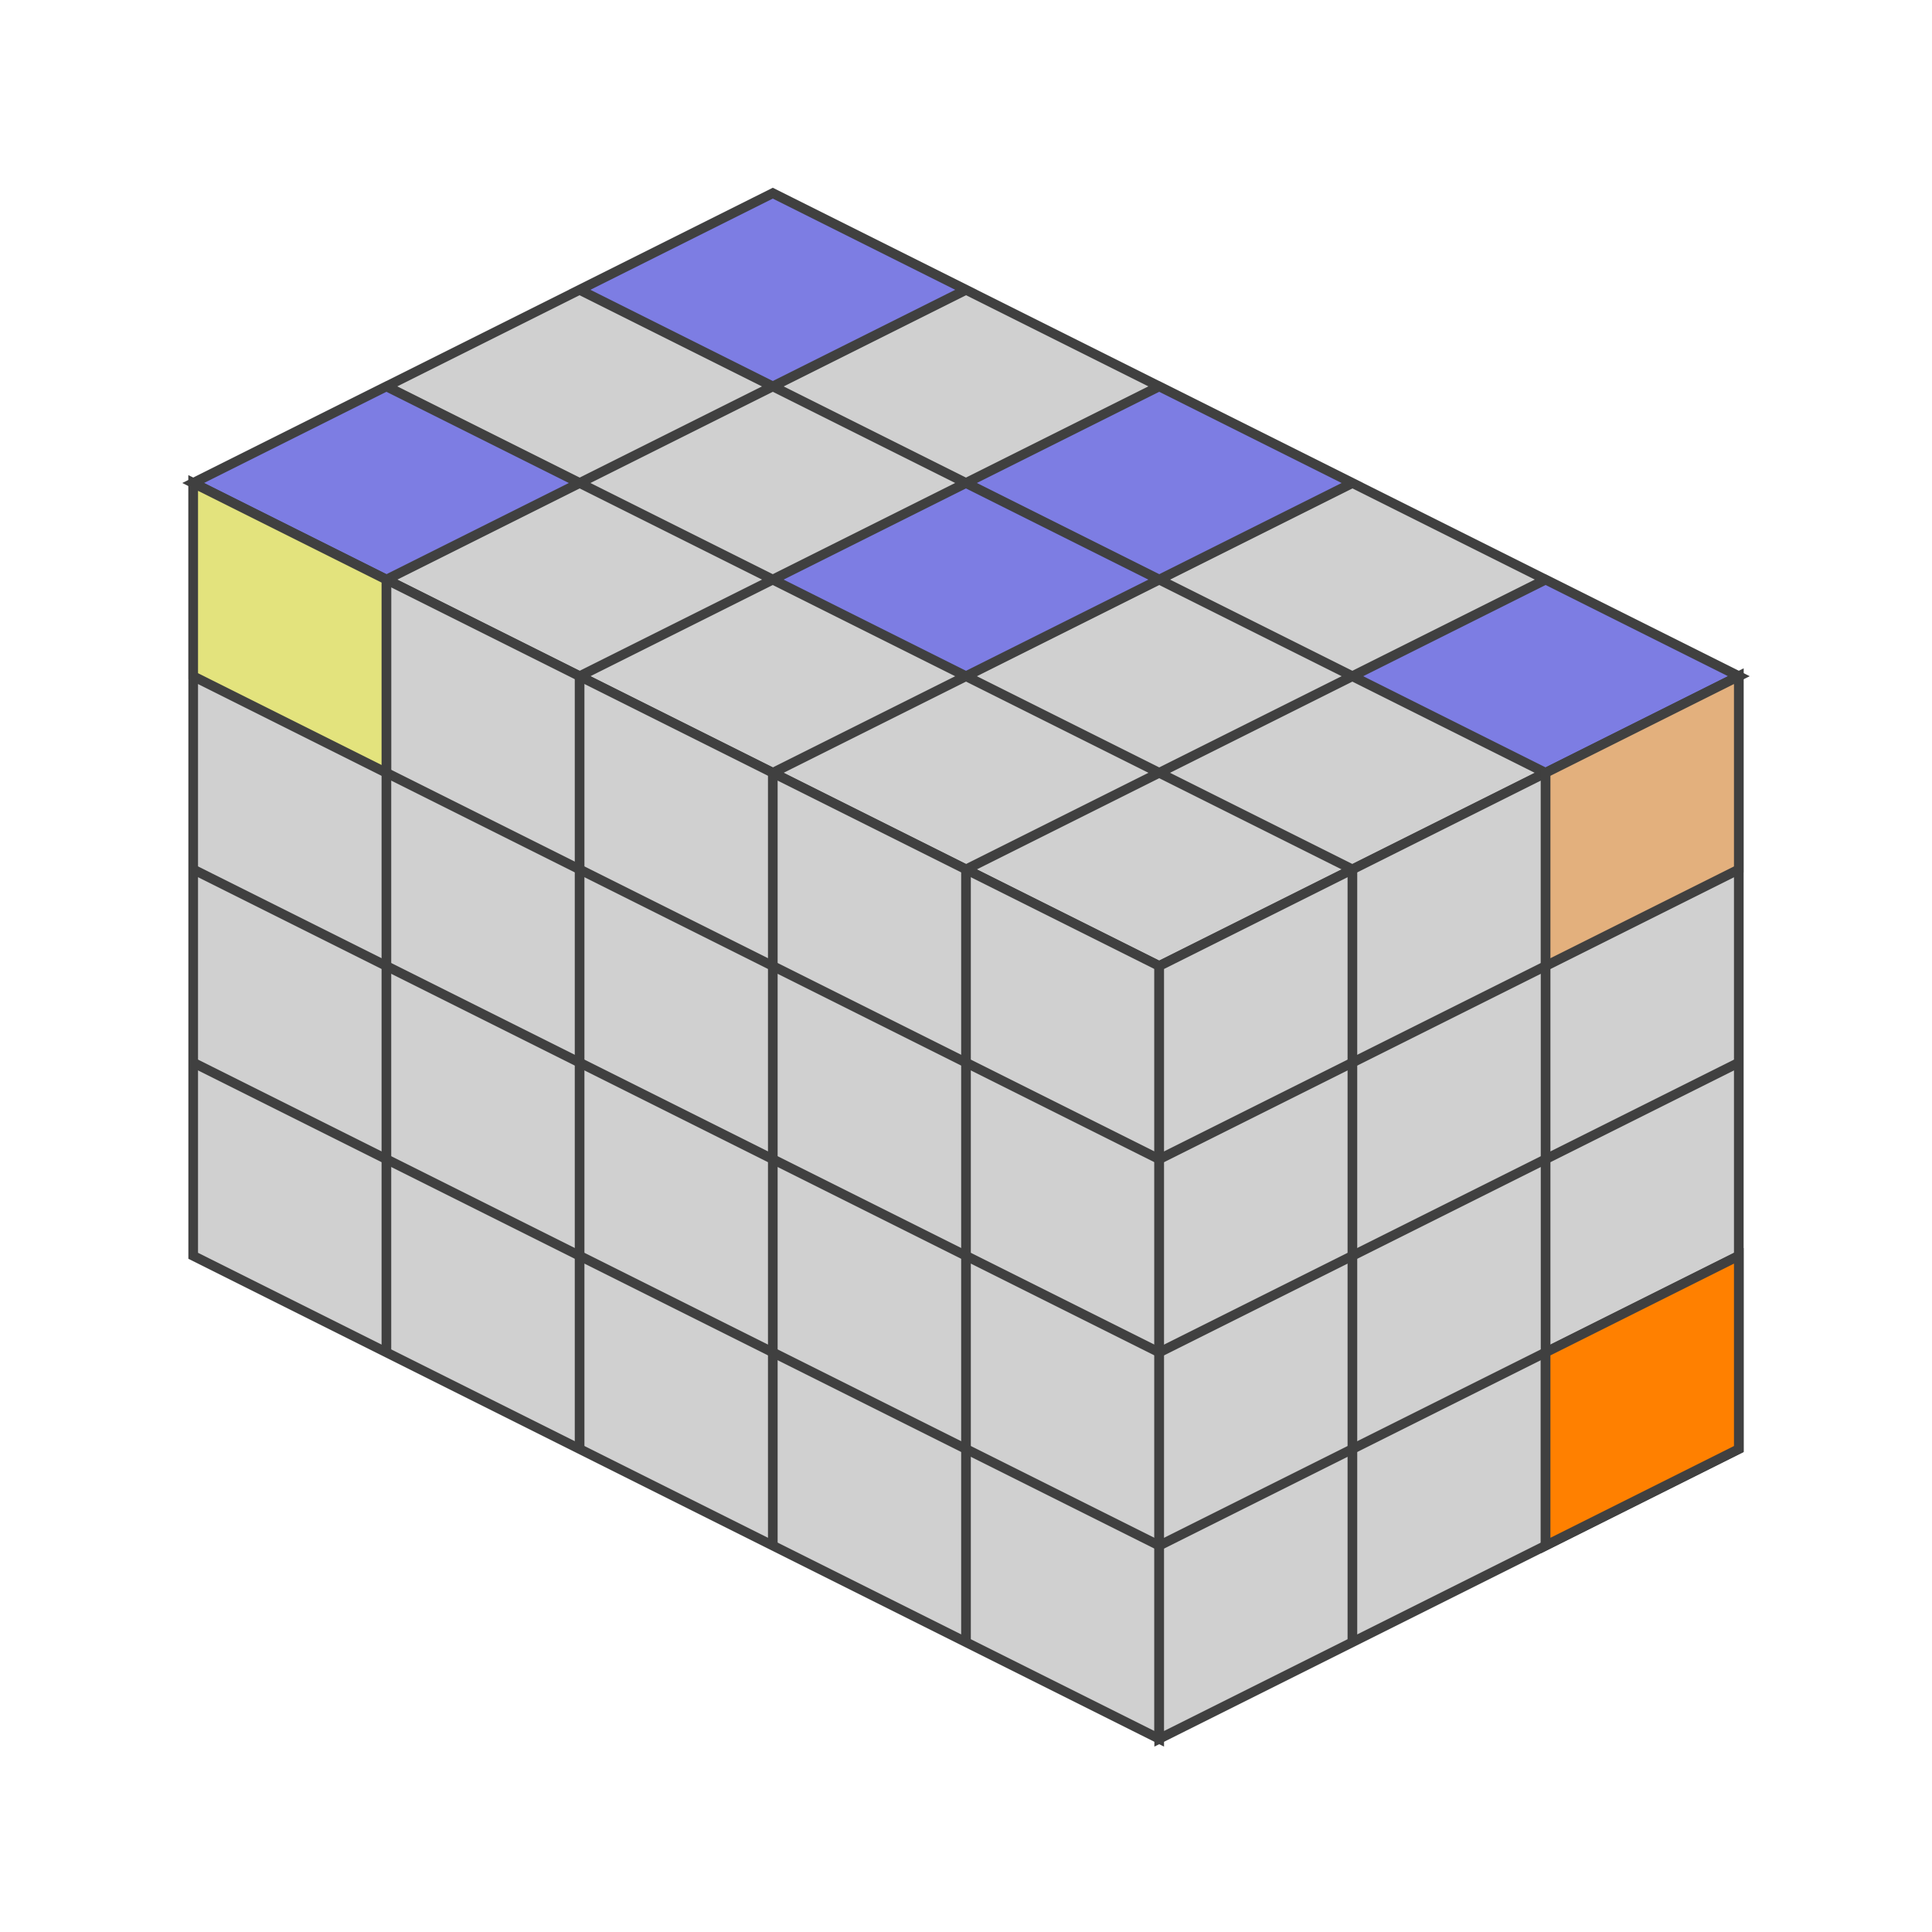
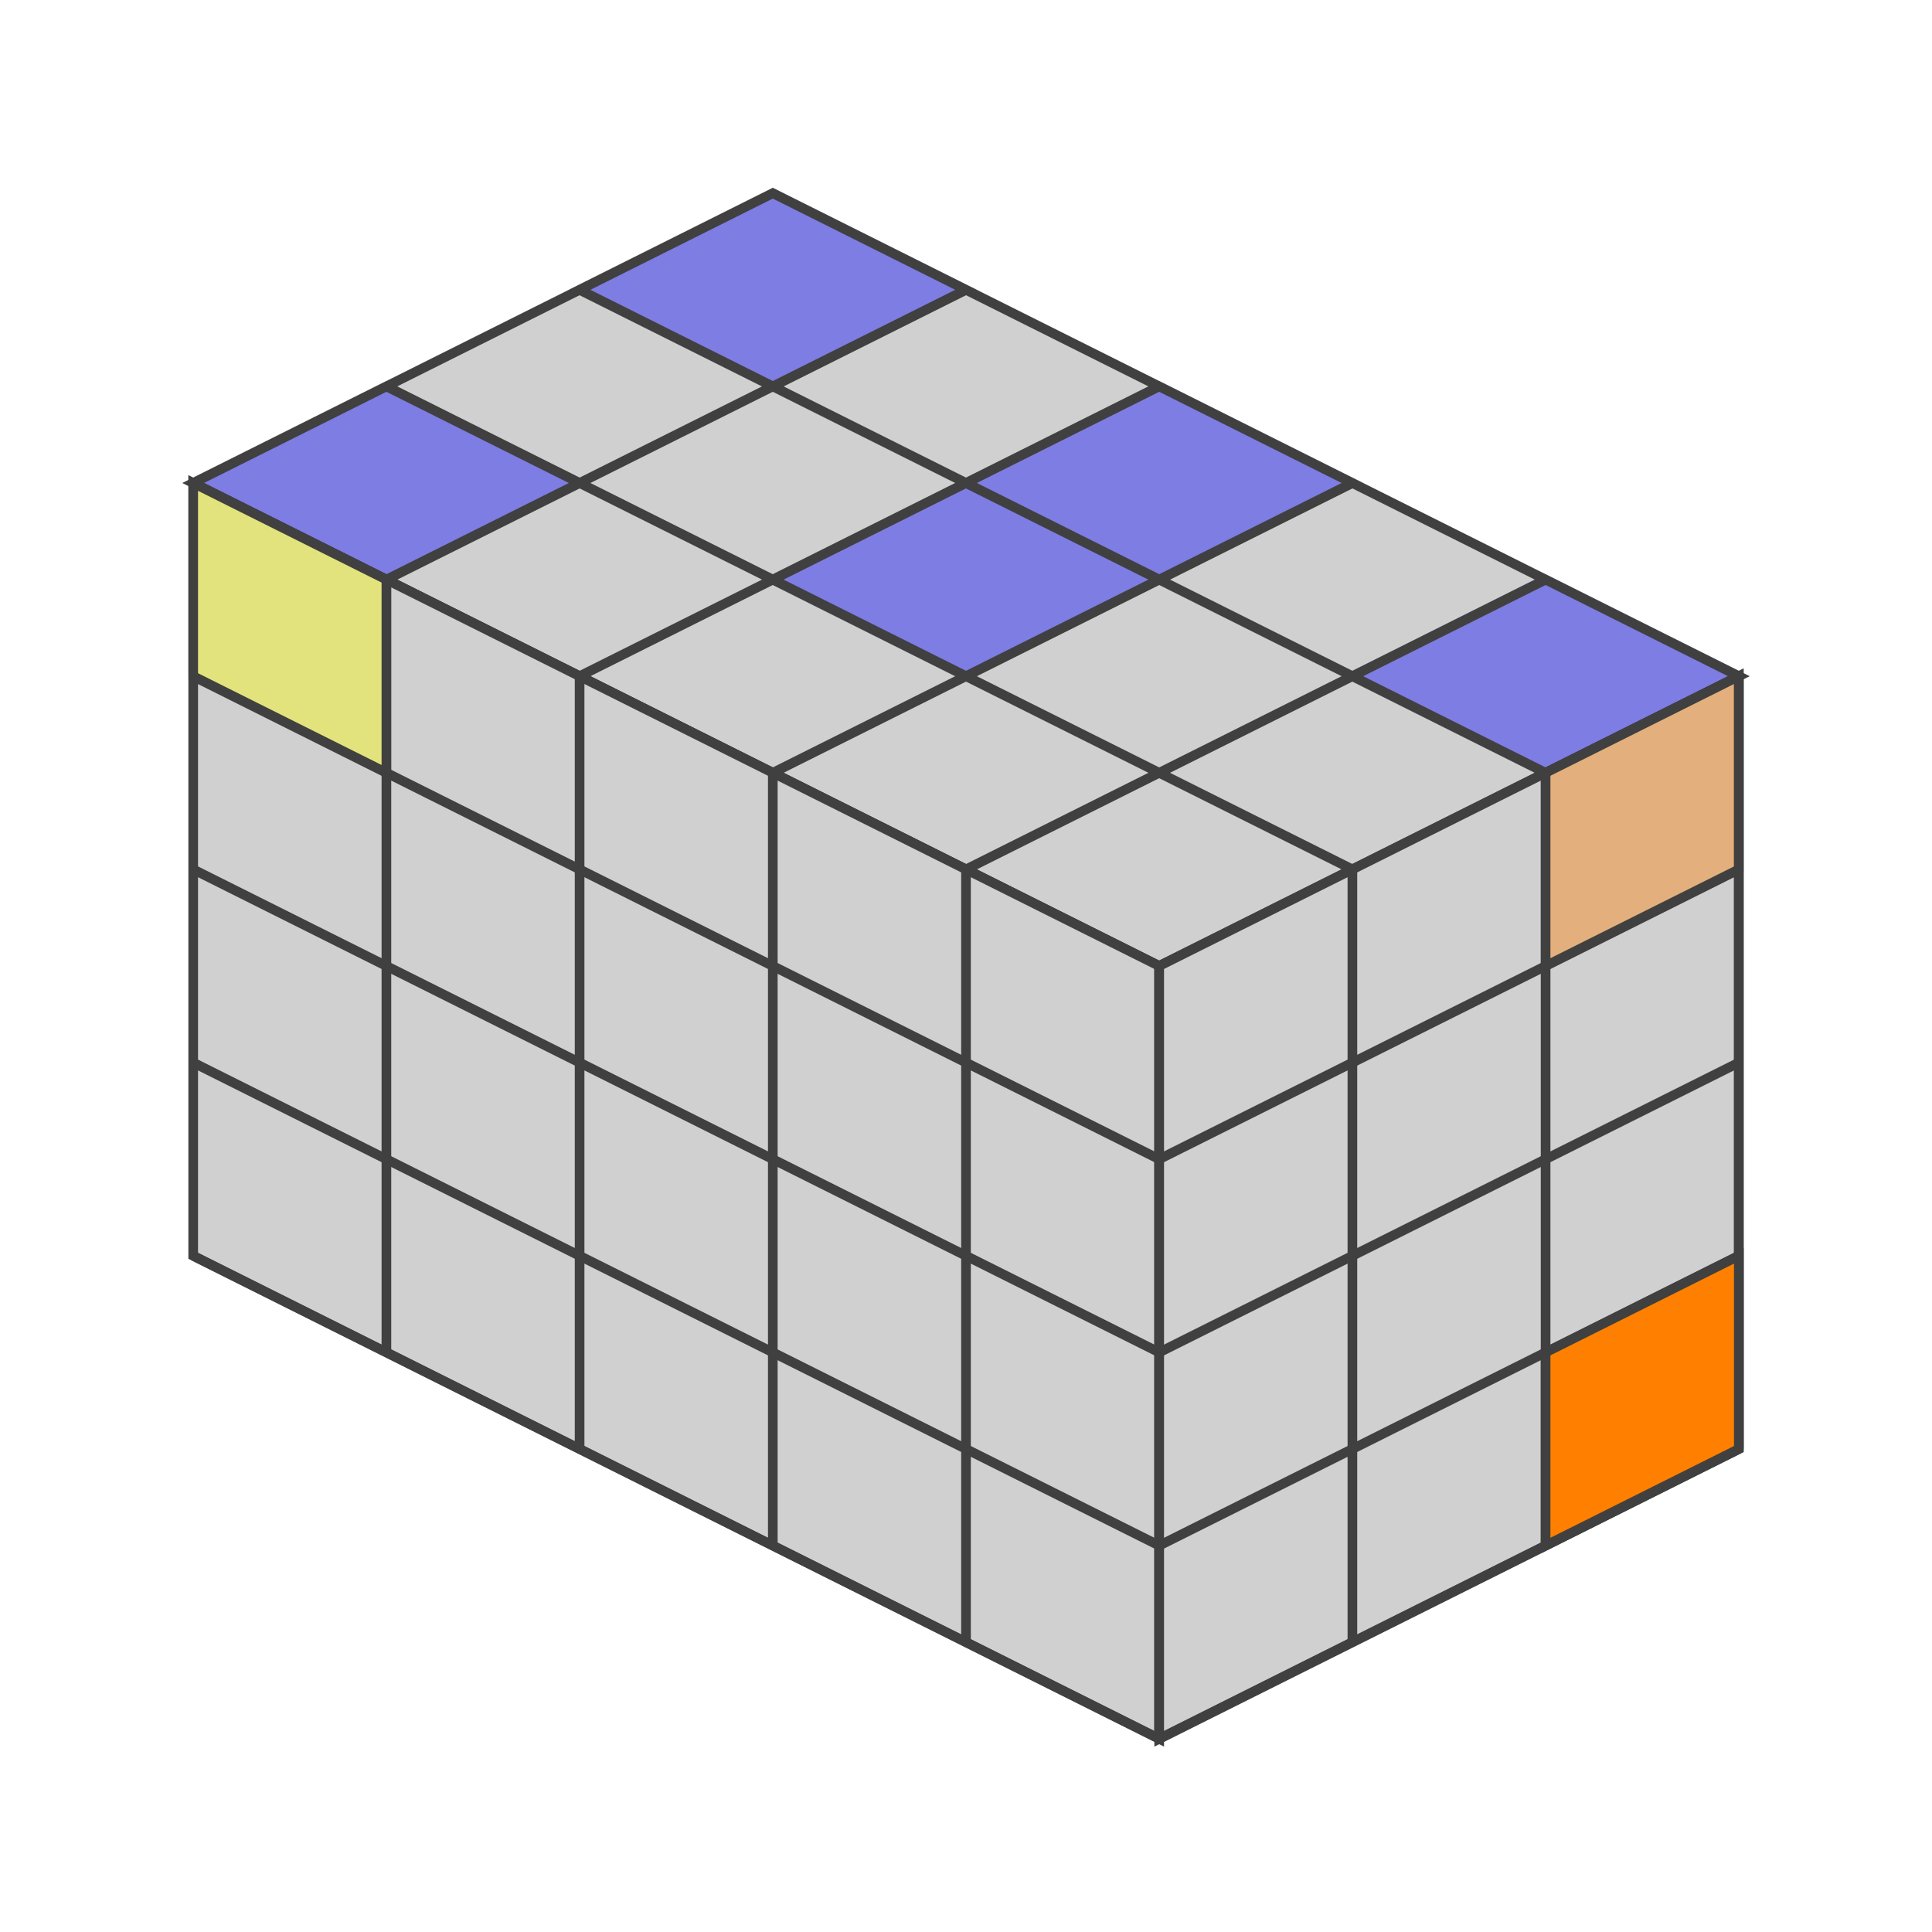
<svg xmlns="http://www.w3.org/2000/svg" version="1.1" width="200" height="200">
  <polygon points="80,20 180,70 120,100 20,50" style="fill:#d0d0d0;stroke:#404040;stroke-width:1" />
  <line x1="60" y1="30" x2="160" y2="80" style="stroke:#404040;stroke-width:1" />
  <line x1="40" y1="40" x2="140" y2="90" style="stroke:#404040;stroke-width:1" />
+   <line x1="20" y1="50" x2="120" y2="100" style="stroke:#404040;stroke-width:1" />
  <line x1="100" y1="30" x2="40" y2="60" style="stroke:#404040;stroke-width:1" />
  <line x1="120" y1="40" x2="60" y2="70" style="stroke:#404040;stroke-width:1" />
  <line x1="140" y1="50" x2="80" y2="80" style="stroke:#404040;stroke-width:1" />
  <line x1="160" y1="60" x2="100" y2="90" style="stroke:#404040;stroke-width:1" />
+   <line x1="180" y1="70" x2="120" y2="100" style="stroke:#404040;stroke-width:1" />
  <polygon points="80,20 100,30 80,40 60,30" style="fill:#0000ff;stroke:#404040;stroke-width:1;opacity:0.4" />
  <polygon points="120,40 140,50 120,60 100,50" style="fill:#0000ff;stroke:#404040;stroke-width:1;opacity:0.4" />
  <polygon points="160,60 180,70 160,80 140,70" style="fill:#0000ff;stroke:#404040;stroke-width:1;opacity:0.4" />
  <polygon points="100,50 120,60 100,70 80,60" style="fill:#0000ff;stroke:#404040;stroke-width:1;opacity:0.4" />
  <polygon points="40,40 60,50 40,60 20,50" style="fill:#0000ff;stroke:#404040;stroke-width:1;opacity:0.4" />
  <polygon points="20,50 120,100 120,180 20,130" style="fill:#d0d0d0;stroke:#404040;stroke-width:1" />
  <line x1="20" y1="70" x2="120" y2="120" style="stroke:#404040;stroke-width:1" />
  <line x1="20" y1="90" x2="120" y2="140" style="stroke:#404040;stroke-width:1" />
  <line x1="20" y1="110" x2="120" y2="160" style="stroke:#404040;stroke-width:1" />
+   <line x1="20" y1="130" x2="120" y2="180" style="stroke:#404040;stroke-width:1" />
  <line x1="40" y1="60" x2="40" y2="140" style="stroke:#404040;stroke-width:1" />
  <line x1="60" y1="70" x2="60" y2="150" style="stroke:#404040;stroke-width:1" />
  <line x1="80" y1="80" x2="80" y2="160" style="stroke:#404040;stroke-width:1" />
  <line x1="100" y1="90" x2="100" y2="170" style="stroke:#404040;stroke-width:1" />
+   <line x1="120" y1="100" x2="120" y2="180" style="stroke:#404040;stroke-width:1" />
  <polygon points="20,50 40,60 40,80 20,70" style="fill:#ffff00;stroke:#404040;stroke-width:1;opacity:0.4" />
  <polygon points="120,100.0 180,70.0 180,150.0 120,180.0" style="fill:#d0d0d0;stroke:#404040;stroke-width:1" />
  <line x1="120" y1="120.0" x2="180" y2="90.0" style="stroke:#404040;stroke-width:1" />
  <line x1="120" y1="140.0" x2="180" y2="110.0" style="stroke:#404040;stroke-width:1" />
  <line x1="120" y1="160.0" x2="180" y2="130.0" style="stroke:#404040;stroke-width:1" />
+   <line x1="120" y1="180.0" x2="180" y2="150.0" style="stroke:#404040;stroke-width:1" />
  <line x1="140" y1="90.0" x2="140" y2="170.0" style="stroke:#404040;stroke-width:1" />
  <line x1="160" y1="80.0" x2="160" y2="160.0" style="stroke:#404040;stroke-width:1" />
+   <line x1="180" y1="70.0" x2="180" y2="150.0" style="stroke:#404040;stroke-width:1" />
  <polygon points="160,80.0 180,70.0 180,90.0 160,100.0" style="fill:#ff8000;stroke:#404040;stroke-width:1;opacity:0.4" />
  <polygon points="160,140.0 180,130.0 180,150.0 160,160.0" style="fill:#ff8000;stroke:#404040;stroke-width:1;opacity:1" />
</svg>
